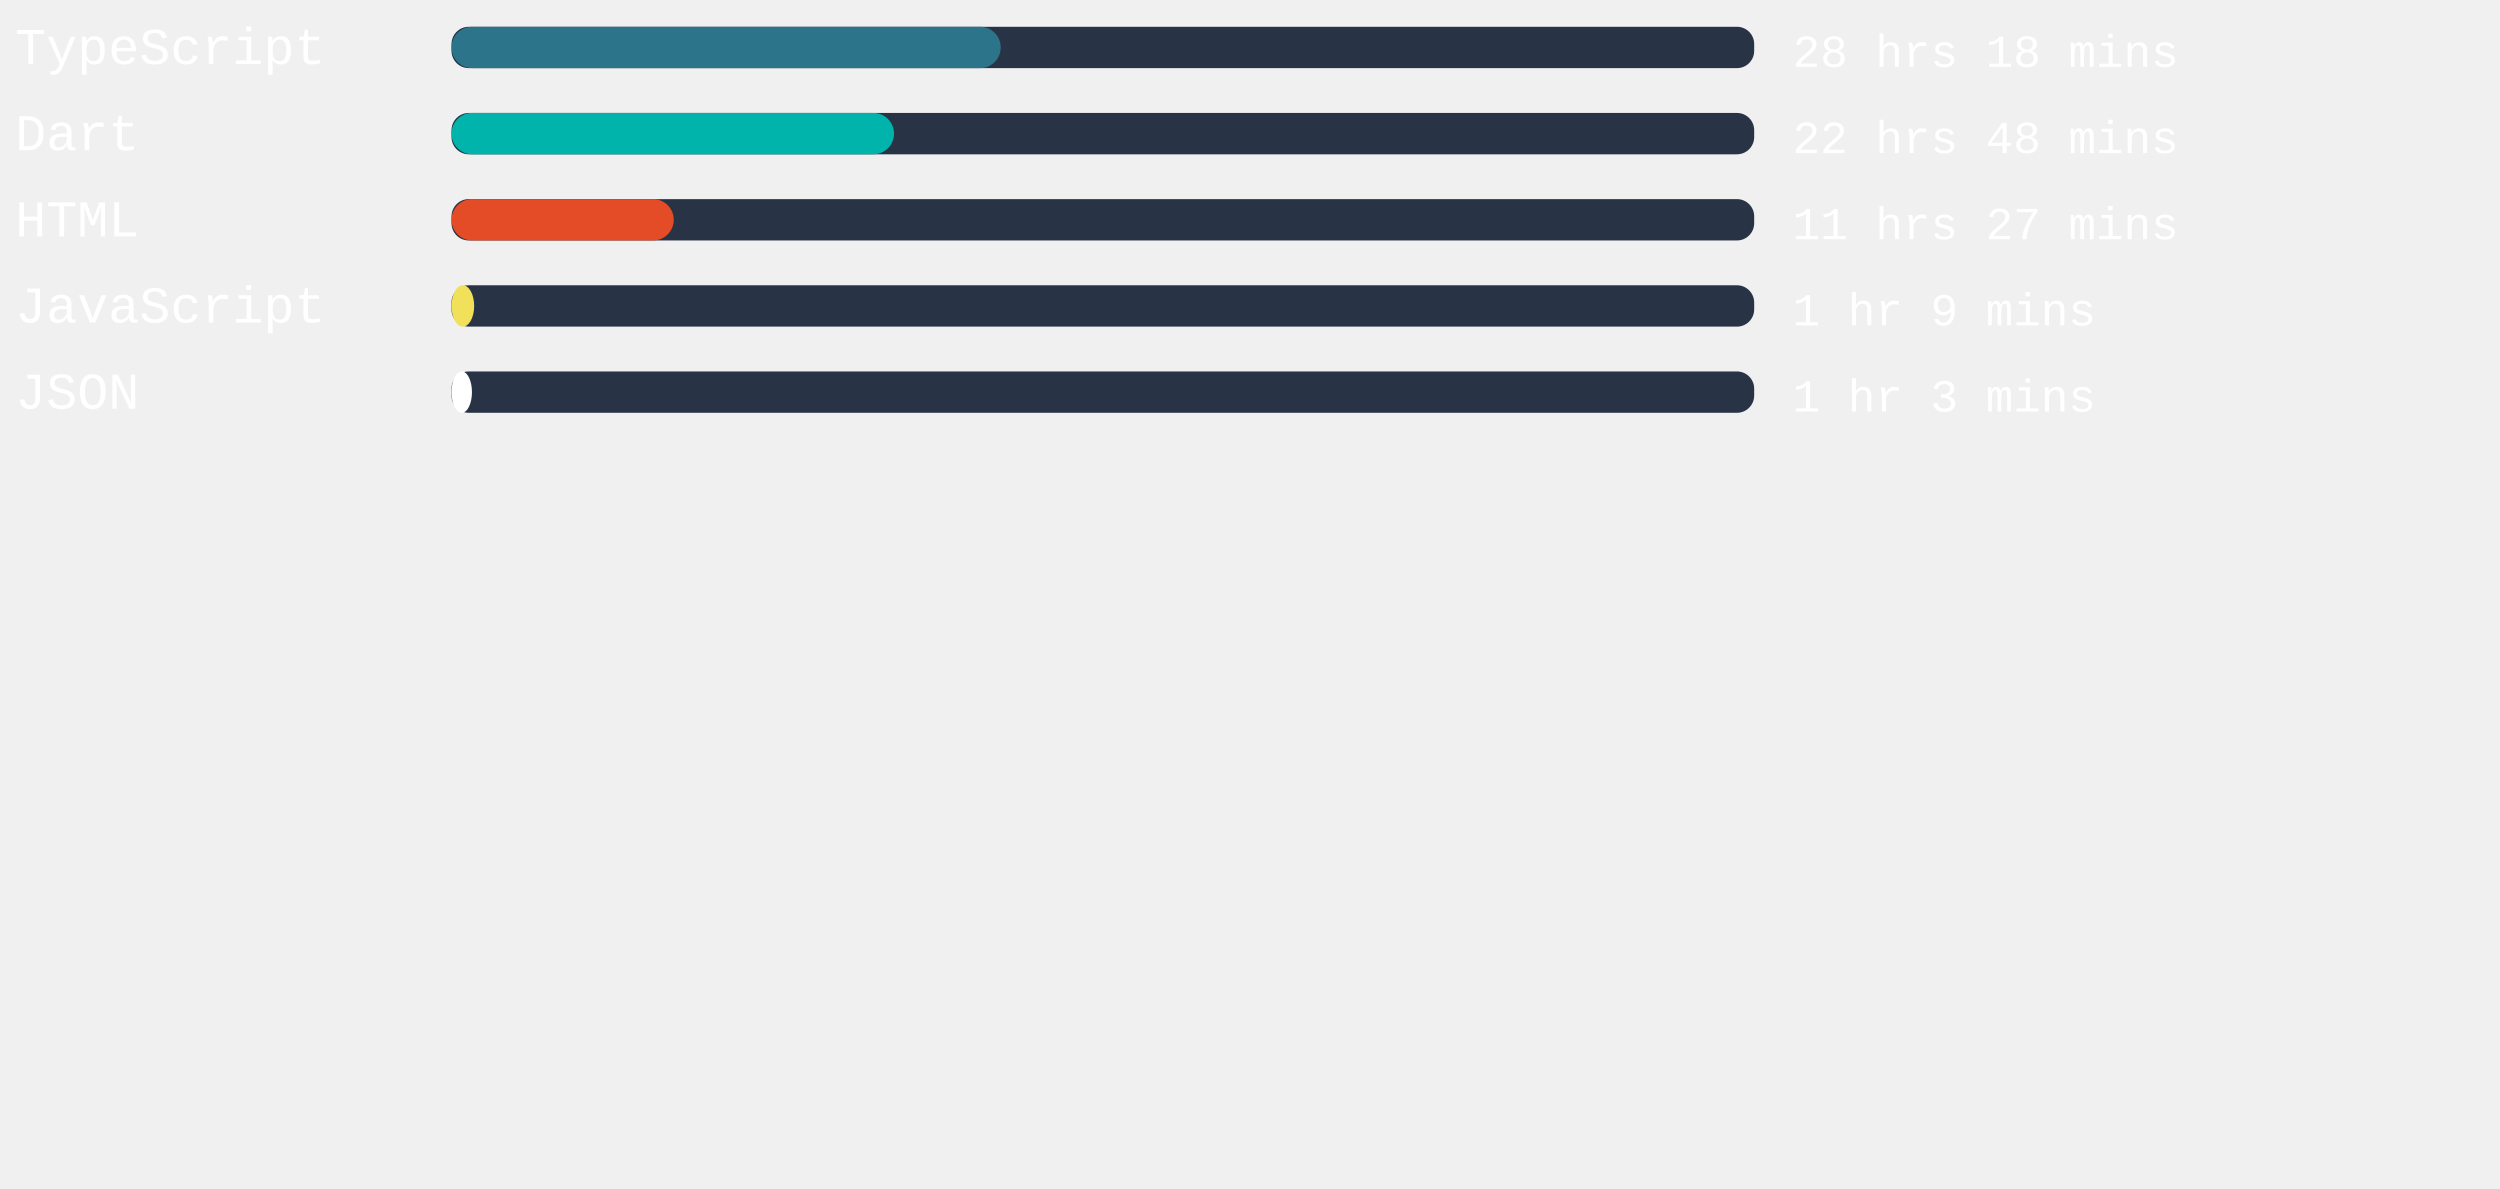
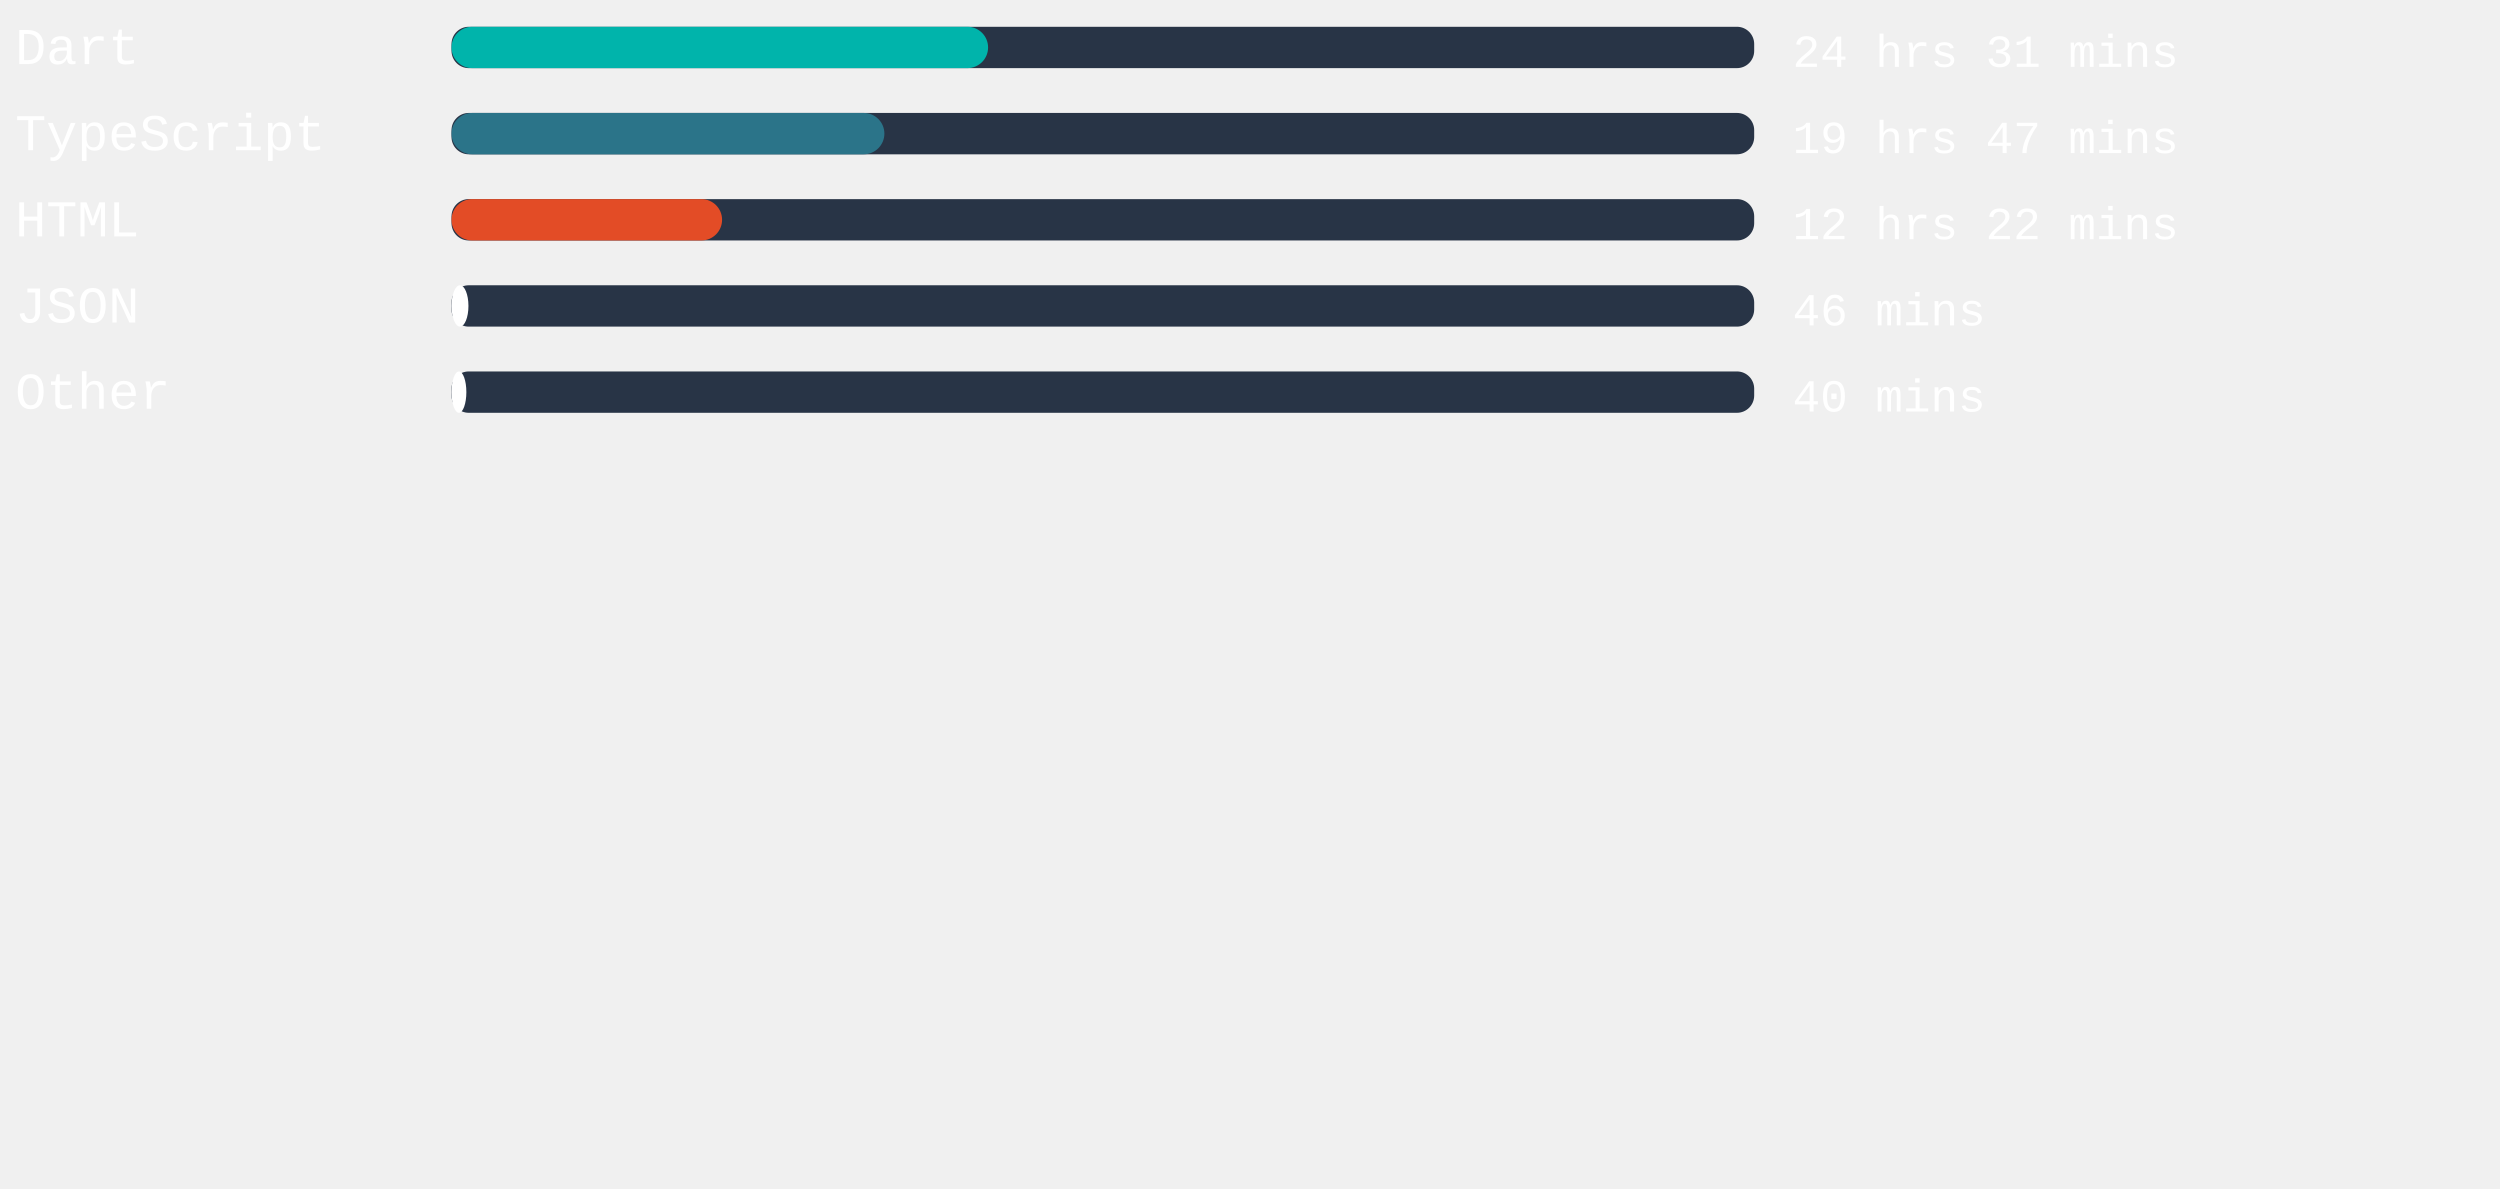
<svg xmlns="http://www.w3.org/2000/svg" width="471mm" height="224mm" viewBox="0 0 725.34 220.12" id="svg6" style="fill:none" version="1.1">
  <defs id="defs143" />
  <style>
   #rect4:hover{
         background-color:red;
      }
   </style>
  <rect x="131" width="377.953" height="12" rx="5.006" id="rect2" y="-54.652" style="fill:#283446;stroke-width:0.913" />
-   <rect x="131" width="159.345" height="12" rx="6" id="rect4" y="-54.652" style="fill:#2b7489" />
+   <rect x="131" width="155.679" height="12" rx="6" id="rect4" y="-54.652" style="fill:#00B4AB" />
  <text xml:space="preserve" style="font-style:normal;font-weight:normal;font-size:40px;line-height:1.25;font-family:sans-serif;letter-spacing:0px;word-spacing:0px;fill:#ffffff;fill-opacity:1;stroke:none" x="4.41" y="-43.838" id="text824">
-     <tspan id="tspan822" x="4.41" y="-43.838" style="font-style:normal;font-variant:normal;font-weight:normal;font-stretch:normal;font-size:15px;font-family:'Courier New', Courier, monospace;-inkscape-font-specification:'Courier New, Courier, monospace'">TypeScript</tspan>
+     <tspan id="tspan822" x="4.41" y="-43.838" style="font-style:normal;font-variant:normal;font-weight:normal;font-stretch:normal;font-size:15px;font-family:'Courier New', Courier, monospace;-inkscape-font-specification:'Courier New, Courier, monospace'">Dart</tspan>
  </text>
  <text xml:space="preserve" style="font-style:normal;font-weight:normal;font-size:40px;line-height:1.25;font-family:sans-serif;letter-spacing:0px;word-spacing:0px;fill:#ffffff;fill-opacity:1;stroke:none" x="520.107" y="-43.014" id="text824-3">
-     <tspan id="tspan822-6" x="520.107" y="-43.014" style="font-style:normal;font-variant:normal;font-weight:normal;font-stretch:normal;font-size:13.333px;font-family:'Courier New', Courier, monospace;-inkscape-font-specification:'Courier New, Courier, monospace'">28 hrs 18 mins</tspan>
+     <tspan id="tspan822-6" x="520.107" y="-43.014" style="font-style:normal;font-variant:normal;font-weight:normal;font-stretch:normal;font-size:13.333px;font-family:'Courier New', Courier, monospace;-inkscape-font-specification:'Courier New, Courier, monospace'">24 hrs 31 mins</tspan>
  </text>
,
<rect x="131" width="377.953" height="12" rx="5.006" id="rect2" y="-29.652" style="fill:#283446;stroke-width:0.913" />
-   <rect x="131" width="128.391" height="12" rx="6" id="rect4" y="-29.652" style="fill:#00B4AB" />
+   <rect x="131" width="125.594" height="12" rx="6" id="rect4" y="-29.652" style="fill:#2b7489" />
  <text xml:space="preserve" style="font-style:normal;font-weight:normal;font-size:40px;line-height:1.25;font-family:sans-serif;letter-spacing:0px;word-spacing:0px;fill:#ffffff;fill-opacity:1;stroke:none" x="4.41" y="-18.838" id="text824">
-     <tspan id="tspan822" x="4.41" y="-18.838" style="font-style:normal;font-variant:normal;font-weight:normal;font-stretch:normal;font-size:15px;font-family:'Courier New', Courier, monospace;-inkscape-font-specification:'Courier New, Courier, monospace'">Dart</tspan>
+     <tspan id="tspan822" x="4.41" y="-18.838" style="font-style:normal;font-variant:normal;font-weight:normal;font-stretch:normal;font-size:15px;font-family:'Courier New', Courier, monospace;-inkscape-font-specification:'Courier New, Courier, monospace'">TypeScript</tspan>
  </text>
  <text xml:space="preserve" style="font-style:normal;font-weight:normal;font-size:40px;line-height:1.25;font-family:sans-serif;letter-spacing:0px;word-spacing:0px;fill:#ffffff;fill-opacity:1;stroke:none" x="520.107" y="-18.014" id="text824-3">
-     <tspan id="tspan822-6" x="520.107" y="-18.014" style="font-style:normal;font-variant:normal;font-weight:normal;font-stretch:normal;font-size:13.333px;font-family:'Courier New', Courier, monospace;-inkscape-font-specification:'Courier New, Courier, monospace'">22 hrs 48 mins</tspan>
+     <tspan id="tspan822-6" x="520.107" y="-18.014" style="font-style:normal;font-variant:normal;font-weight:normal;font-stretch:normal;font-size:13.333px;font-family:'Courier New', Courier, monospace;-inkscape-font-specification:'Courier New, Courier, monospace'">19 hrs 47 mins</tspan>
  </text>
,
<rect x="131" width="377.953" height="12" rx="5.006" id="rect2" y="-4.652" style="fill:#283446;stroke-width:0.913" />
-   <rect x="131" width="64.479" height="12" rx="6" id="rect4" y="-4.652" style="fill:#e34c26" />
+   <rect x="131" width="78.501" height="12" rx="6" id="rect4" y="-4.652" style="fill:#e34c26" />
  <text xml:space="preserve" style="font-style:normal;font-weight:normal;font-size:40px;line-height:1.25;font-family:sans-serif;letter-spacing:0px;word-spacing:0px;fill:#ffffff;fill-opacity:1;stroke:none" x="4.41" y="6.162" id="text824">
    <tspan id="tspan822" x="4.41" y="6.162" style="font-style:normal;font-variant:normal;font-weight:normal;font-stretch:normal;font-size:15px;font-family:'Courier New', Courier, monospace;-inkscape-font-specification:'Courier New, Courier, monospace'">HTML</tspan>
  </text>
  <text xml:space="preserve" style="font-style:normal;font-weight:normal;font-size:40px;line-height:1.25;font-family:sans-serif;letter-spacing:0px;word-spacing:0px;fill:#ffffff;fill-opacity:1;stroke:none" x="520.107" y="6.986" id="text824-3">
-     <tspan id="tspan822-6" x="520.107" y="6.986" style="font-style:normal;font-variant:normal;font-weight:normal;font-stretch:normal;font-size:13.333px;font-family:'Courier New', Courier, monospace;-inkscape-font-specification:'Courier New, Courier, monospace'">11 hrs 27 mins</tspan>
+     <tspan id="tspan822-6" x="520.107" y="6.986" style="font-style:normal;font-variant:normal;font-weight:normal;font-stretch:normal;font-size:13.333px;font-family:'Courier New', Courier, monospace;-inkscape-font-specification:'Courier New, Courier, monospace'">12 hrs 22 mins</tspan>
  </text>
,
<rect x="131" width="377.953" height="12" rx="5.006" id="rect2" y="20.348" style="fill:#283446;stroke-width:0.913" />
-   <rect x="131" width="6.576" height="12" rx="6" id="rect4" y="20.348" style="fill:#f1e05a" />
+   <rect x="131" width="4.913" height="12" rx="6" id="rect4" y="20.348" style="fill:#ffffff" />
  <text xml:space="preserve" style="font-style:normal;font-weight:normal;font-size:40px;line-height:1.25;font-family:sans-serif;letter-spacing:0px;word-spacing:0px;fill:#ffffff;fill-opacity:1;stroke:none" x="4.41" y="31.162" id="text824">
-     <tspan id="tspan822" x="4.41" y="31.162" style="font-style:normal;font-variant:normal;font-weight:normal;font-stretch:normal;font-size:15px;font-family:'Courier New', Courier, monospace;-inkscape-font-specification:'Courier New, Courier, monospace'">JavaScript</tspan>
+     <tspan id="tspan822" x="4.41" y="31.162" style="font-style:normal;font-variant:normal;font-weight:normal;font-stretch:normal;font-size:15px;font-family:'Courier New', Courier, monospace;-inkscape-font-specification:'Courier New, Courier, monospace'">JSON</tspan>
  </text>
  <text xml:space="preserve" style="font-style:normal;font-weight:normal;font-size:40px;line-height:1.25;font-family:sans-serif;letter-spacing:0px;word-spacing:0px;fill:#ffffff;fill-opacity:1;stroke:none" x="520.107" y="31.986" id="text824-3">
-     <tspan id="tspan822-6" x="520.107" y="31.986" style="font-style:normal;font-variant:normal;font-weight:normal;font-stretch:normal;font-size:13.333px;font-family:'Courier New', Courier, monospace;-inkscape-font-specification:'Courier New, Courier, monospace'">1 hr 9 mins</tspan>
+     <tspan id="tspan822-6" x="520.107" y="31.986" style="font-style:normal;font-variant:normal;font-weight:normal;font-stretch:normal;font-size:13.333px;font-family:'Courier New', Courier, monospace;-inkscape-font-specification:'Courier New, Courier, monospace'">46 mins</tspan>
  </text>
,
<rect x="131" width="377.953" height="12" rx="5.006" id="rect2" y="45.348" style="fill:#283446;stroke-width:0.913" />
-   <rect x="131" width="5.934" height="12" rx="6" id="rect4" y="45.348" style="fill:#ffffff" />
+   <rect x="131" width="4.309" height="12" rx="6" id="rect4" y="45.348" style="fill:#ffffff" />
  <text xml:space="preserve" style="font-style:normal;font-weight:normal;font-size:40px;line-height:1.25;font-family:sans-serif;letter-spacing:0px;word-spacing:0px;fill:#ffffff;fill-opacity:1;stroke:none" x="4.41" y="56.162" id="text824">
-     <tspan id="tspan822" x="4.41" y="56.162" style="font-style:normal;font-variant:normal;font-weight:normal;font-stretch:normal;font-size:15px;font-family:'Courier New', Courier, monospace;-inkscape-font-specification:'Courier New, Courier, monospace'">JSON</tspan>
+     <tspan id="tspan822" x="4.41" y="56.162" style="font-style:normal;font-variant:normal;font-weight:normal;font-stretch:normal;font-size:15px;font-family:'Courier New', Courier, monospace;-inkscape-font-specification:'Courier New, Courier, monospace'">Other</tspan>
  </text>
  <text xml:space="preserve" style="font-style:normal;font-weight:normal;font-size:40px;line-height:1.25;font-family:sans-serif;letter-spacing:0px;word-spacing:0px;fill:#ffffff;fill-opacity:1;stroke:none" x="520.107" y="56.986" id="text824-3">
-     <tspan id="tspan822-6" x="520.107" y="56.986" style="font-style:normal;font-variant:normal;font-weight:normal;font-stretch:normal;font-size:13.333px;font-family:'Courier New', Courier, monospace;-inkscape-font-specification:'Courier New, Courier, monospace'">1 hr 3 mins</tspan>
+     <tspan id="tspan822-6" x="520.107" y="56.986" style="font-style:normal;font-variant:normal;font-weight:normal;font-stretch:normal;font-size:13.333px;font-family:'Courier New', Courier, monospace;-inkscape-font-specification:'Courier New, Courier, monospace'">40 mins</tspan>
  </text>
</svg>
